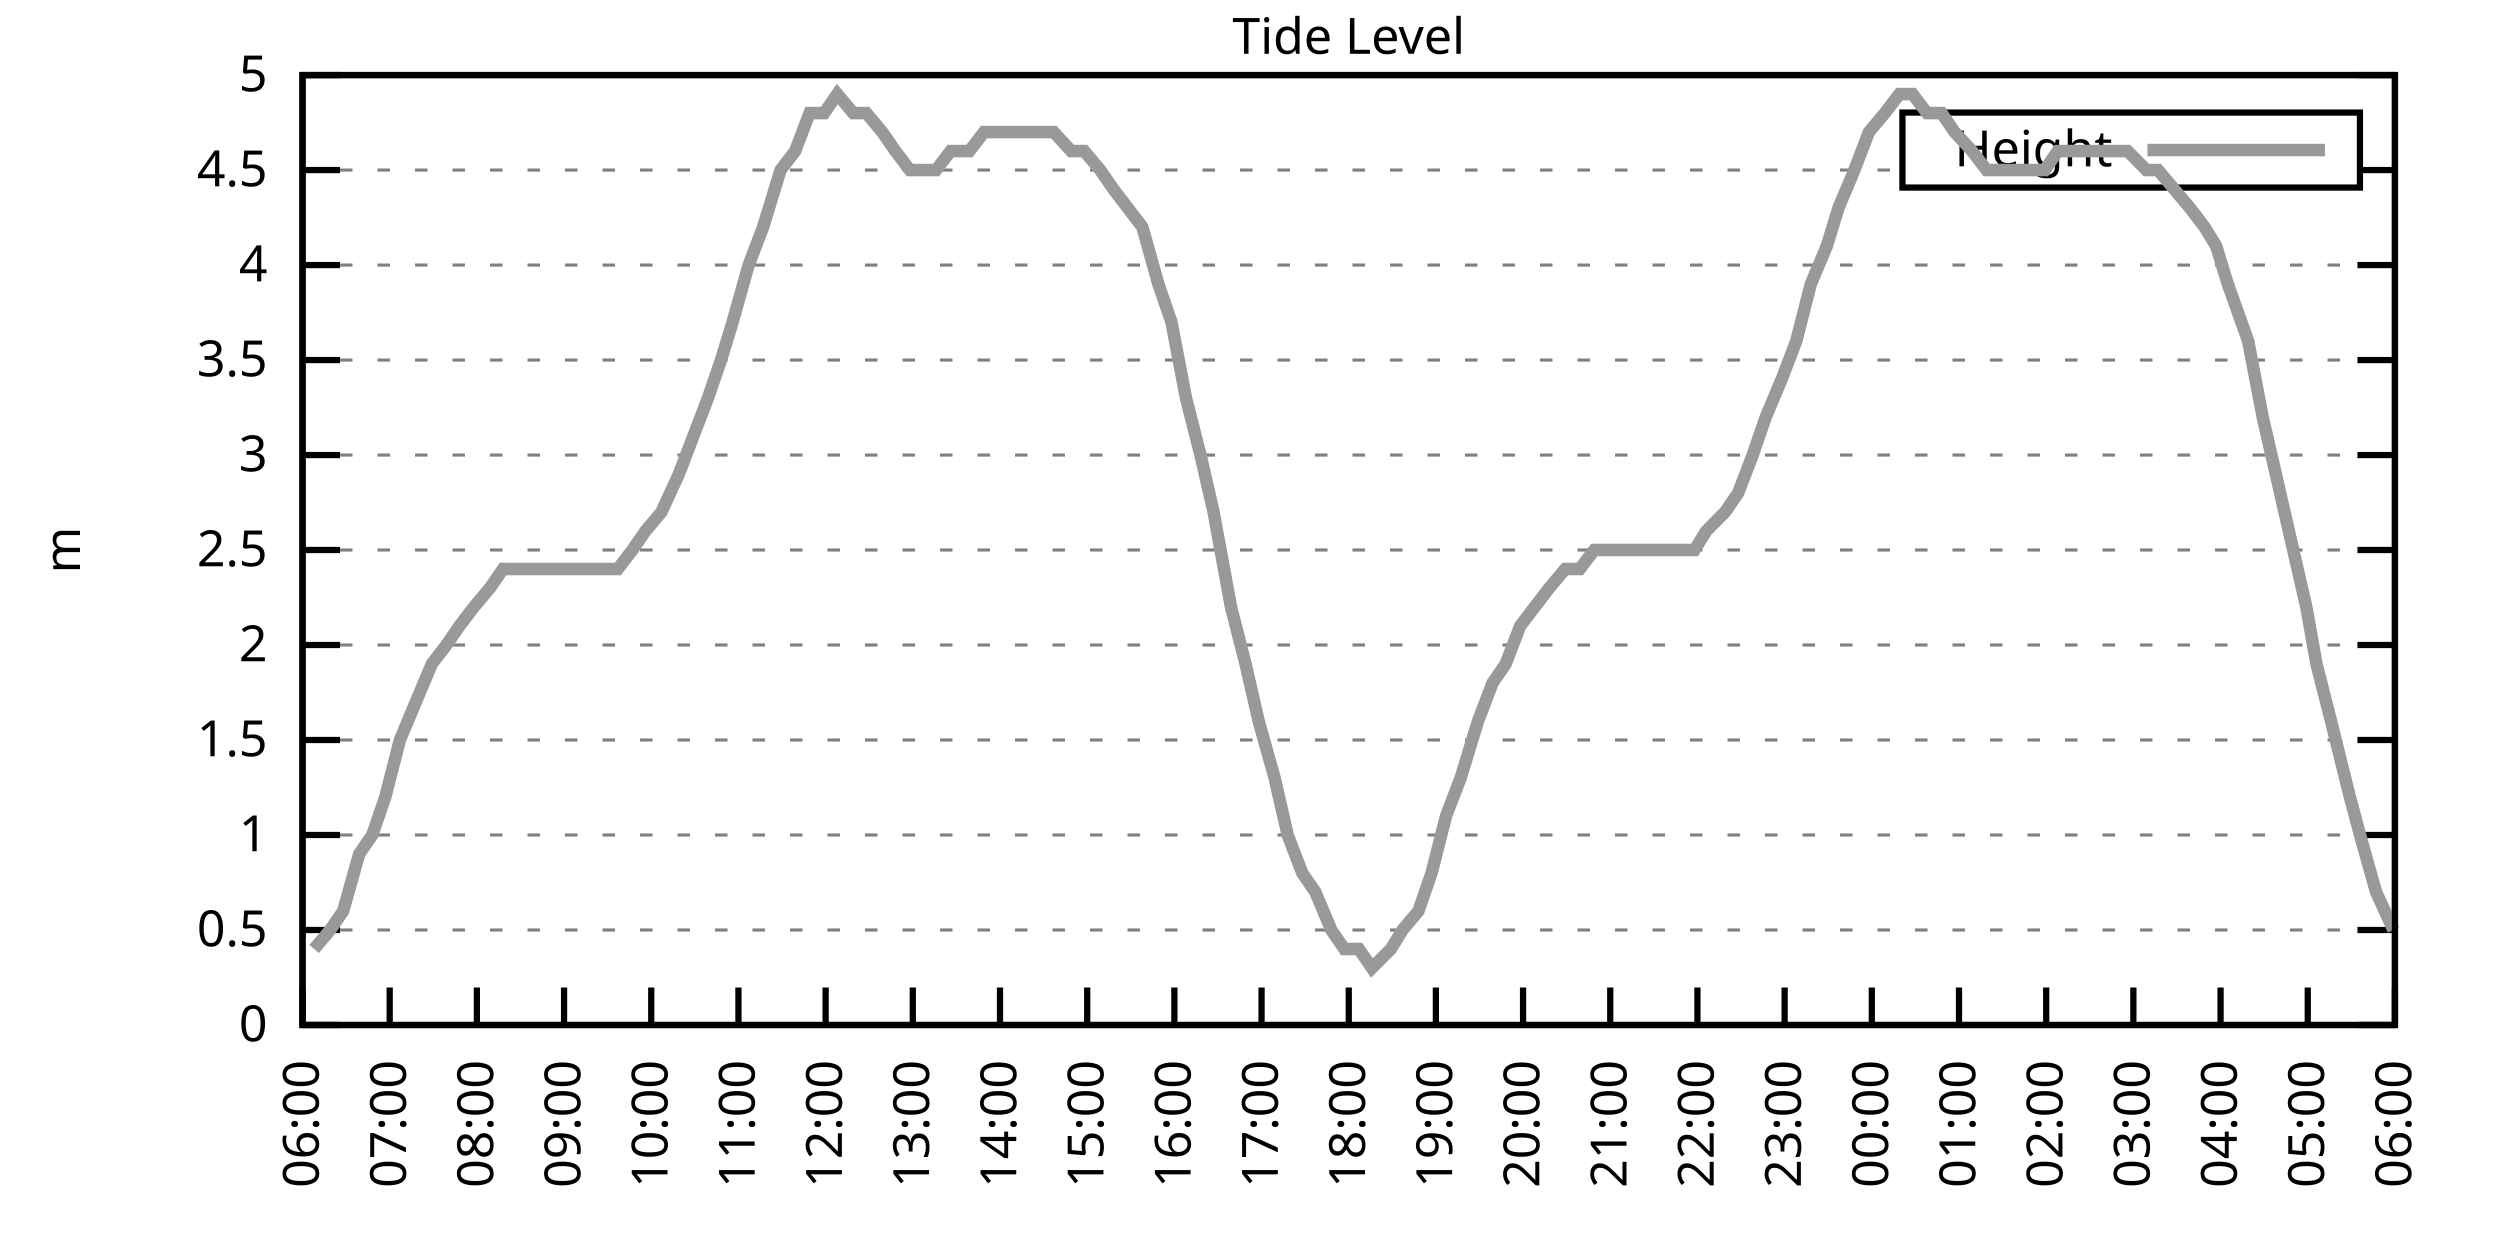
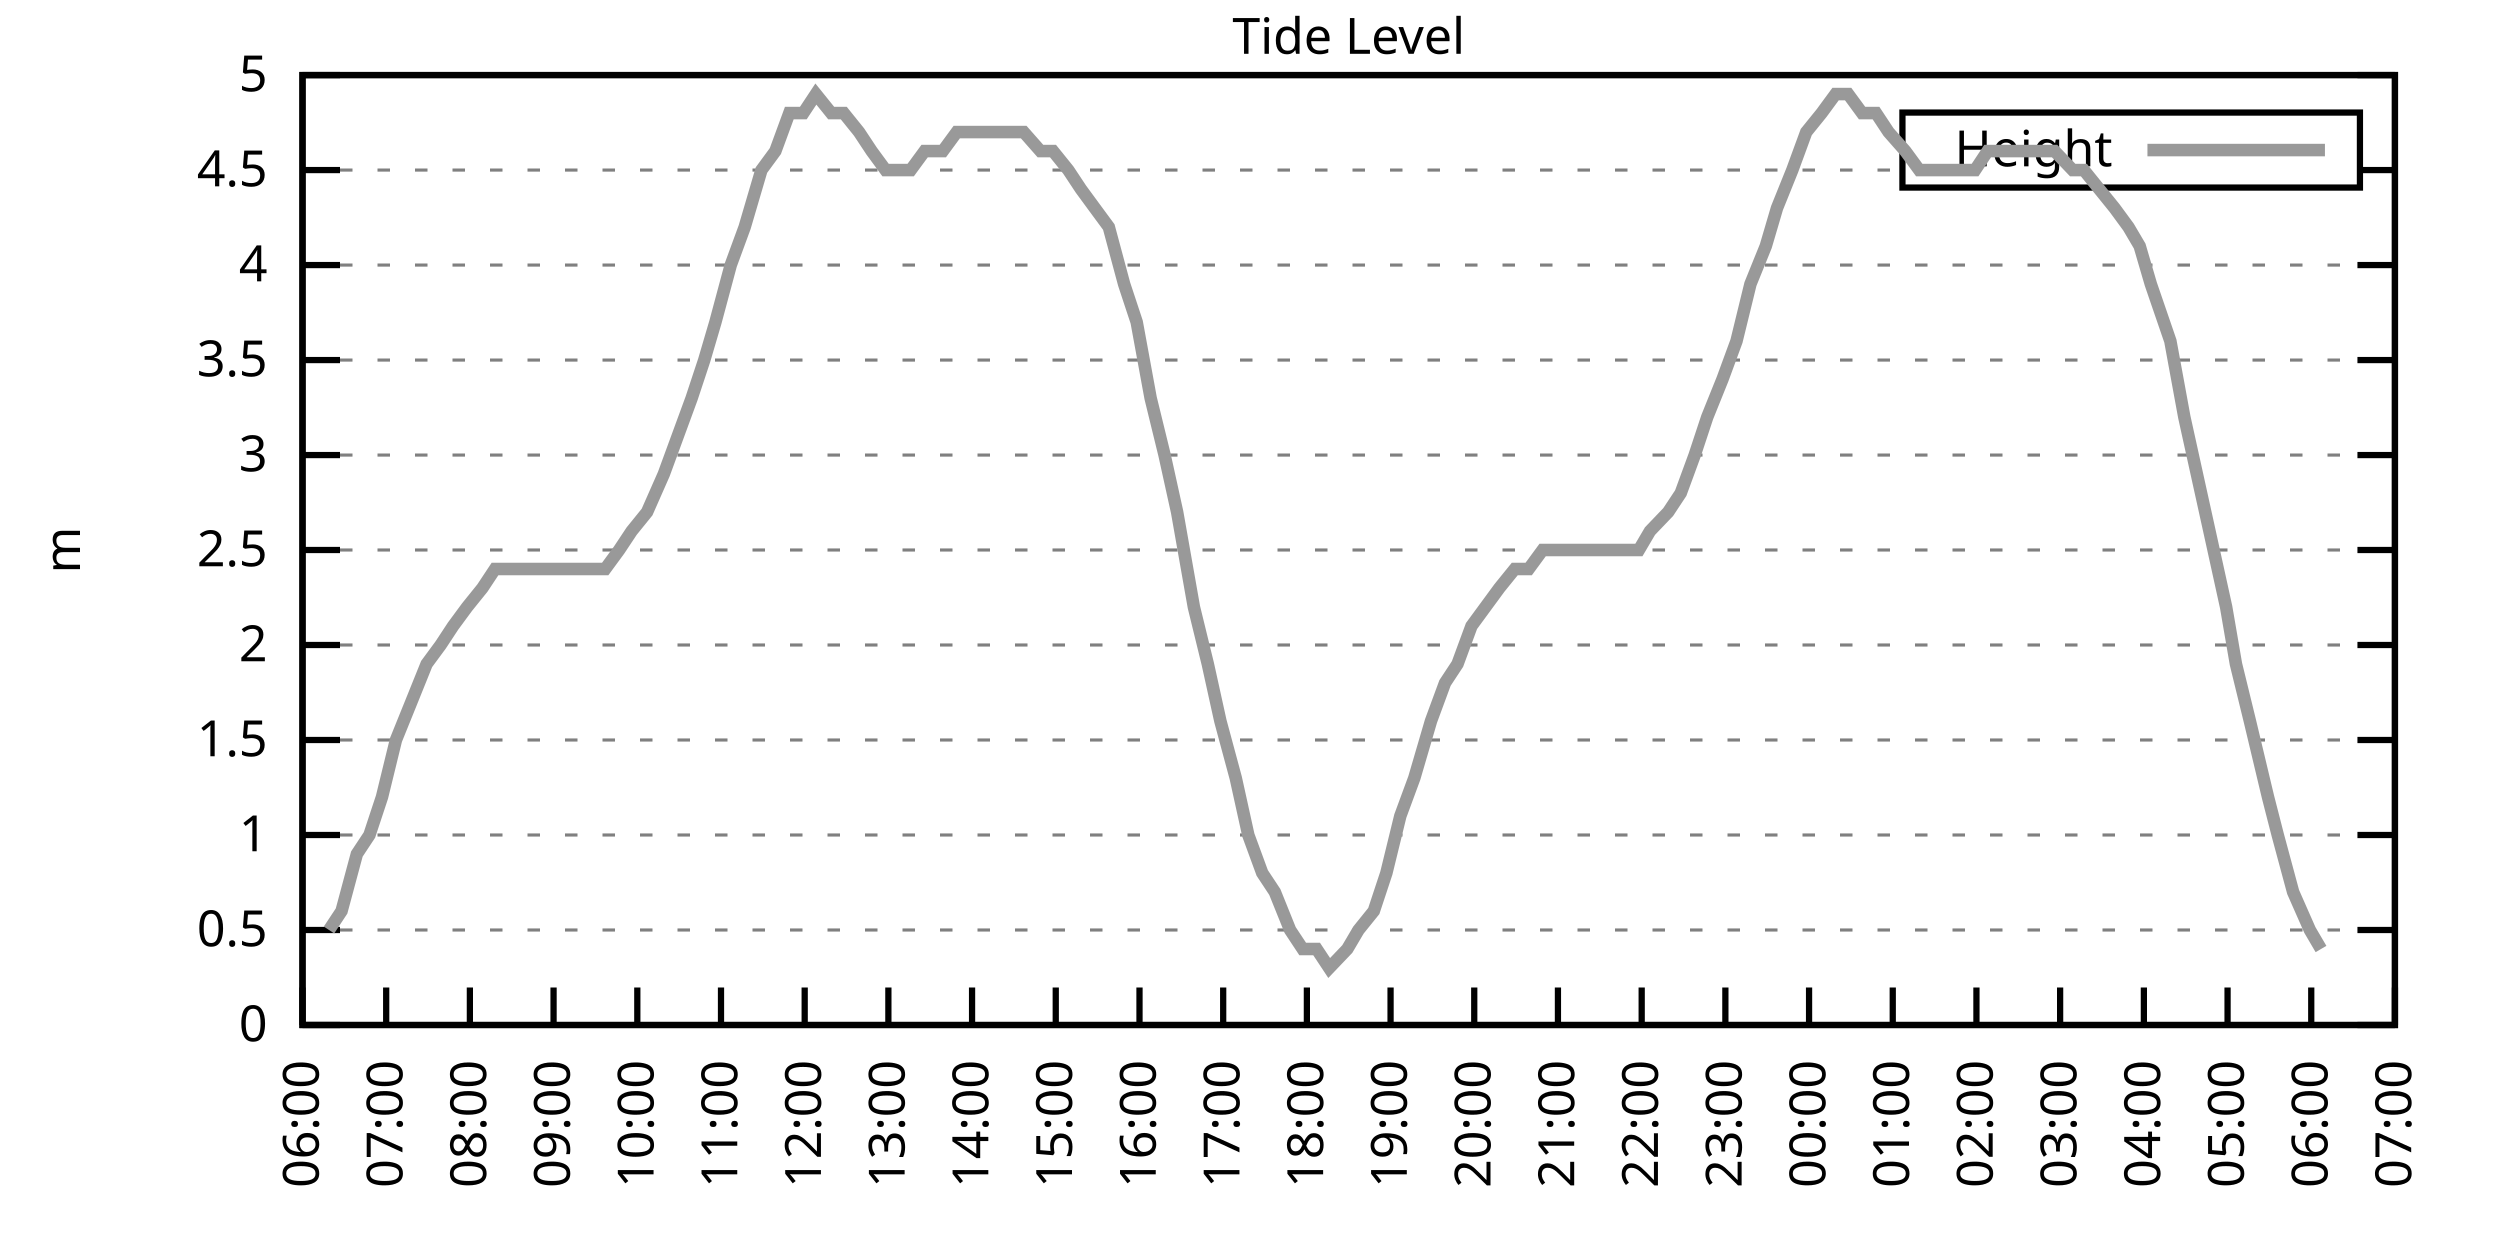
<svg xmlns="http://www.w3.org/2000/svg" xmlns:xlink="http://www.w3.org/1999/xlink" width="400" height="200" viewBox="0 0 400 200">
  <g id="gnuplot_canvas">
    <rect x="0" y="0" width="400" height="200" fill="none" />
    <defs>
      <circle id="gpDot" r="0.5" stroke-width="0.5" stroke="currentColor" />
      <path id="gpPt0" stroke-width="0.333" stroke="currentColor" d="M-1,0 h2 M0,-1 v2" />
      <path id="gpPt1" stroke-width="0.333" stroke="currentColor" d="M-1,-1 L1,1 M1,-1 L-1,1" />
      <path id="gpPt2" stroke-width="0.333" stroke="currentColor" d="M-1,0 L1,0 M0,-1 L0,1 M-1,-1 L1,1 M-1,1 L1,-1" />
      <rect id="gpPt3" stroke-width="0.333" stroke="currentColor" x="-1" y="-1" width="2" height="2" />
      <rect id="gpPt4" stroke-width="0.333" stroke="currentColor" fill="currentColor" x="-1" y="-1" width="2" height="2" />
      <circle id="gpPt5" stroke-width="0.333" stroke="currentColor" cx="0" cy="0" r="1" />
      <use xlink:href="#gpPt5" id="gpPt6" fill="currentColor" stroke="none" />
      <path id="gpPt7" stroke-width="0.333" stroke="currentColor" d="M0,-1.33 L-1.33,0.67 L1.33,0.67 z" />
      <use xlink:href="#gpPt7" id="gpPt8" fill="currentColor" stroke="none" />
      <use xlink:href="#gpPt7" id="gpPt9" stroke="currentColor" transform="rotate(180)" />
      <use xlink:href="#gpPt9" id="gpPt10" fill="currentColor" stroke="none" />
      <use xlink:href="#gpPt3" id="gpPt11" stroke="currentColor" transform="rotate(45)" />
      <use xlink:href="#gpPt11" id="gpPt12" fill="currentColor" stroke="none" />
      <path id="gpPt13" stroke-width="0.333" stroke="currentColor" d="M0,1.330 L1.265,0.411 L0.782,-1.067 L-0.782,-1.076 L-1.265,0.411 z" />
      <use xlink:href="#gpPt13" id="gpPt14" fill="currentColor" stroke="none" />
      <filter id="textbox" filterUnits="objectBoundingBox" x="0" y="0" height="1" width="1">
        <feFlood flood-color="white" flood-opacity="1" result="bgnd" />
        <feComposite in="SourceGraphic" in2="bgnd" operator="atop" />
      </filter>
      <filter id="greybox" filterUnits="objectBoundingBox" x="0" y="0" height="1" width="1">
        <feFlood flood-color="lightgrey" flood-opacity="1" result="grey" />
        <feComposite in="SourceGraphic" in2="grey" operator="atop" />
      </filter>
    </defs>
    <g fill="none" color="white" stroke="currentColor" stroke-width="1.00" stroke-linecap="butt" stroke-linejoin="miter">
</g>
    <g fill="none" color="black" stroke="currentColor" stroke-width="1.00" stroke-linecap="butt" stroke-linejoin="miter">
      <g stroke="none" shape-rendering="crispEdges">
        <polygon fill="rgb(255, 255, 255)" points="48.40,164.00 383.18,164.00 383.18,12.02 48.40,12.02 " />
      </g>
    </g>
    <g fill="none" color="black" stroke="currentColor" stroke-width="1.00" stroke-linecap="butt" stroke-linejoin="miter">
</g>
    <g fill="none" color="black" stroke="black" stroke-width="0.50" stroke-linecap="butt" stroke-linejoin="miter">
</g>
    <g fill="none" color="gray" stroke="currentColor" stroke-width="0.50" stroke-linecap="butt" stroke-linejoin="miter">
      <path stroke="gray" stroke-dasharray="2,4" class="gridline" d="M48.40,164.00 L383.19,164.00  " />
    </g>
    <g fill="none" color="gray" stroke="gray" stroke-width="1.00" stroke-linecap="butt" stroke-linejoin="miter">
</g>
    <g fill="none" color="black" stroke="currentColor" stroke-width="1.00" stroke-linecap="butt" stroke-linejoin="miter">
      <path stroke="black" d="M48.40,164.00 L54.40,164.00 M383.19,164.00 L377.19,164.00  " />
      <g transform="translate(42.80,166.60)" stroke="none" fill="black" font-family="Sans" font-size="8.00" text-anchor="end">
        <text>
          <tspan font-family="Sans"> 0</tspan>
        </text>
      </g>
    </g>
    <g fill="none" color="black" stroke="currentColor" stroke-width="1.00" stroke-linecap="butt" stroke-linejoin="miter">
</g>
    <g fill="none" color="black" stroke="black" stroke-width="0.50" stroke-linecap="butt" stroke-linejoin="miter">
</g>
    <g fill="none" color="gray" stroke="currentColor" stroke-width="0.50" stroke-linecap="butt" stroke-linejoin="miter">
      <path stroke="gray" stroke-dasharray="2,4" class="gridline" d="M48.40,148.80 L383.19,148.80  " />
    </g>
    <g fill="none" color="gray" stroke="gray" stroke-width="1.00" stroke-linecap="butt" stroke-linejoin="miter">
</g>
    <g fill="none" color="black" stroke="currentColor" stroke-width="1.00" stroke-linecap="butt" stroke-linejoin="miter">
      <path stroke="black" d="M48.40,148.80 L54.40,148.80 M383.19,148.80 L377.19,148.80  " />
      <g transform="translate(42.80,151.40)" stroke="none" fill="black" font-family="Sans" font-size="8.00" text-anchor="end">
        <text>
          <tspan font-family="Sans"> 0.5</tspan>
        </text>
      </g>
    </g>
    <g fill="none" color="black" stroke="currentColor" stroke-width="1.00" stroke-linecap="butt" stroke-linejoin="miter">
</g>
    <g fill="none" color="black" stroke="black" stroke-width="0.50" stroke-linecap="butt" stroke-linejoin="miter">
</g>
    <g fill="none" color="gray" stroke="currentColor" stroke-width="0.50" stroke-linecap="butt" stroke-linejoin="miter">
      <path stroke="gray" stroke-dasharray="2,4" class="gridline" d="M48.40,133.60 L383.19,133.60  " />
    </g>
    <g fill="none" color="gray" stroke="gray" stroke-width="1.00" stroke-linecap="butt" stroke-linejoin="miter">
</g>
    <g fill="none" color="black" stroke="currentColor" stroke-width="1.00" stroke-linecap="butt" stroke-linejoin="miter">
      <path stroke="black" d="M48.40,133.60 L54.40,133.60 M383.19,133.60 L377.19,133.60  " />
      <g transform="translate(42.80,136.20)" stroke="none" fill="black" font-family="Sans" font-size="8.00" text-anchor="end">
        <text>
          <tspan font-family="Sans"> 1</tspan>
        </text>
      </g>
    </g>
    <g fill="none" color="black" stroke="currentColor" stroke-width="1.00" stroke-linecap="butt" stroke-linejoin="miter">
</g>
    <g fill="none" color="black" stroke="black" stroke-width="0.50" stroke-linecap="butt" stroke-linejoin="miter">
</g>
    <g fill="none" color="gray" stroke="currentColor" stroke-width="0.50" stroke-linecap="butt" stroke-linejoin="miter">
      <path stroke="gray" stroke-dasharray="2,4" class="gridline" d="M48.40,118.40 L383.19,118.40  " />
    </g>
    <g fill="none" color="gray" stroke="gray" stroke-width="1.00" stroke-linecap="butt" stroke-linejoin="miter">
</g>
    <g fill="none" color="black" stroke="currentColor" stroke-width="1.00" stroke-linecap="butt" stroke-linejoin="miter">
      <path stroke="black" d="M48.40,118.40 L54.40,118.40 M383.19,118.40 L377.19,118.40  " />
      <g transform="translate(42.80,121.00)" stroke="none" fill="black" font-family="Sans" font-size="8.00" text-anchor="end">
        <text>
          <tspan font-family="Sans"> 1.5</tspan>
        </text>
      </g>
    </g>
    <g fill="none" color="black" stroke="currentColor" stroke-width="1.00" stroke-linecap="butt" stroke-linejoin="miter">
</g>
    <g fill="none" color="black" stroke="black" stroke-width="0.50" stroke-linecap="butt" stroke-linejoin="miter">
</g>
    <g fill="none" color="gray" stroke="currentColor" stroke-width="0.50" stroke-linecap="butt" stroke-linejoin="miter">
      <path stroke="gray" stroke-dasharray="2,4" class="gridline" d="M48.40,103.20 L383.19,103.20  " />
    </g>
    <g fill="none" color="gray" stroke="gray" stroke-width="1.00" stroke-linecap="butt" stroke-linejoin="miter">
</g>
    <g fill="none" color="black" stroke="currentColor" stroke-width="1.00" stroke-linecap="butt" stroke-linejoin="miter">
      <path stroke="black" d="M48.40,103.20 L54.40,103.20 M383.19,103.20 L377.19,103.20  " />
      <g transform="translate(42.80,105.80)" stroke="none" fill="black" font-family="Sans" font-size="8.00" text-anchor="end">
        <text>
          <tspan font-family="Sans"> 2</tspan>
        </text>
      </g>
    </g>
    <g fill="none" color="black" stroke="currentColor" stroke-width="1.00" stroke-linecap="butt" stroke-linejoin="miter">
</g>
    <g fill="none" color="black" stroke="black" stroke-width="0.50" stroke-linecap="butt" stroke-linejoin="miter">
</g>
    <g fill="none" color="gray" stroke="currentColor" stroke-width="0.50" stroke-linecap="butt" stroke-linejoin="miter">
      <path stroke="gray" stroke-dasharray="2,4" class="gridline" d="M48.40,88.00 L383.19,88.00  " />
    </g>
    <g fill="none" color="gray" stroke="gray" stroke-width="1.00" stroke-linecap="butt" stroke-linejoin="miter">
</g>
    <g fill="none" color="black" stroke="currentColor" stroke-width="1.00" stroke-linecap="butt" stroke-linejoin="miter">
      <path stroke="black" d="M48.40,88.00 L54.40,88.00 M383.19,88.00 L377.19,88.00  " />
      <g transform="translate(42.80,90.60)" stroke="none" fill="black" font-family="Sans" font-size="8.00" text-anchor="end">
        <text>
          <tspan font-family="Sans"> 2.5</tspan>
        </text>
      </g>
    </g>
    <g fill="none" color="black" stroke="currentColor" stroke-width="1.00" stroke-linecap="butt" stroke-linejoin="miter">
</g>
    <g fill="none" color="black" stroke="black" stroke-width="0.50" stroke-linecap="butt" stroke-linejoin="miter">
</g>
    <g fill="none" color="gray" stroke="currentColor" stroke-width="0.50" stroke-linecap="butt" stroke-linejoin="miter">
      <path stroke="gray" stroke-dasharray="2,4" class="gridline" d="M48.40,72.81 L383.19,72.81  " />
    </g>
    <g fill="none" color="gray" stroke="gray" stroke-width="1.00" stroke-linecap="butt" stroke-linejoin="miter">
</g>
    <g fill="none" color="black" stroke="currentColor" stroke-width="1.00" stroke-linecap="butt" stroke-linejoin="miter">
      <path stroke="black" d="M48.40,72.81 L54.40,72.81 M383.19,72.81 L377.19,72.81  " />
      <g transform="translate(42.80,75.41)" stroke="none" fill="black" font-family="Sans" font-size="8.00" text-anchor="end">
        <text>
          <tspan font-family="Sans"> 3</tspan>
        </text>
      </g>
    </g>
    <g fill="none" color="black" stroke="currentColor" stroke-width="1.00" stroke-linecap="butt" stroke-linejoin="miter">
</g>
    <g fill="none" color="black" stroke="black" stroke-width="0.50" stroke-linecap="butt" stroke-linejoin="miter">
</g>
    <g fill="none" color="gray" stroke="currentColor" stroke-width="0.50" stroke-linecap="butt" stroke-linejoin="miter">
      <path stroke="gray" stroke-dasharray="2,4" class="gridline" d="M48.40,57.61 L383.19,57.61  " />
    </g>
    <g fill="none" color="gray" stroke="gray" stroke-width="1.00" stroke-linecap="butt" stroke-linejoin="miter">
</g>
    <g fill="none" color="black" stroke="currentColor" stroke-width="1.00" stroke-linecap="butt" stroke-linejoin="miter">
      <path stroke="black" d="M48.40,57.61 L54.40,57.61 M383.19,57.61 L377.19,57.61  " />
      <g transform="translate(42.80,60.21)" stroke="none" fill="black" font-family="Sans" font-size="8.00" text-anchor="end">
        <text>
          <tspan font-family="Sans"> 3.5</tspan>
        </text>
      </g>
    </g>
    <g fill="none" color="black" stroke="currentColor" stroke-width="1.00" stroke-linecap="butt" stroke-linejoin="miter">
</g>
    <g fill="none" color="black" stroke="black" stroke-width="0.50" stroke-linecap="butt" stroke-linejoin="miter">
</g>
    <g fill="none" color="gray" stroke="currentColor" stroke-width="0.50" stroke-linecap="butt" stroke-linejoin="miter">
      <path stroke="gray" stroke-dasharray="2,4" class="gridline" d="M48.40,42.41 L383.19,42.41  " />
    </g>
    <g fill="none" color="gray" stroke="gray" stroke-width="1.00" stroke-linecap="butt" stroke-linejoin="miter">
</g>
    <g fill="none" color="black" stroke="currentColor" stroke-width="1.00" stroke-linecap="butt" stroke-linejoin="miter">
      <path stroke="black" d="M48.40,42.41 L54.40,42.41 M383.19,42.41 L377.19,42.41  " />
      <g transform="translate(42.80,45.01)" stroke="none" fill="black" font-family="Sans" font-size="8.00" text-anchor="end">
        <text>
          <tspan font-family="Sans"> 4</tspan>
        </text>
      </g>
    </g>
    <g fill="none" color="black" stroke="currentColor" stroke-width="1.00" stroke-linecap="butt" stroke-linejoin="miter">
</g>
    <g fill="none" color="black" stroke="black" stroke-width="0.50" stroke-linecap="butt" stroke-linejoin="miter">
</g>
    <g fill="none" color="gray" stroke="currentColor" stroke-width="0.50" stroke-linecap="butt" stroke-linejoin="miter">
      <path stroke="gray" stroke-dasharray="2,4" class="gridline" d="M48.40,27.21 L304.39,27.21 M377.59,27.21 L383.19,27.21  " />
    </g>
    <g fill="none" color="gray" stroke="gray" stroke-width="1.00" stroke-linecap="butt" stroke-linejoin="miter">
</g>
    <g fill="none" color="black" stroke="currentColor" stroke-width="1.00" stroke-linecap="butt" stroke-linejoin="miter">
      <path stroke="black" d="M48.40,27.21 L54.40,27.21 M383.19,27.21 L377.19,27.21  " />
      <g transform="translate(42.80,29.81)" stroke="none" fill="black" font-family="Sans" font-size="8.00" text-anchor="end">
        <text>
          <tspan font-family="Sans"> 4.5</tspan>
        </text>
      </g>
    </g>
    <g fill="none" color="black" stroke="currentColor" stroke-width="1.00" stroke-linecap="butt" stroke-linejoin="miter">
</g>
    <g fill="none" color="black" stroke="black" stroke-width="0.50" stroke-linecap="butt" stroke-linejoin="miter">
</g>
    <g fill="none" color="gray" stroke="currentColor" stroke-width="0.50" stroke-linecap="butt" stroke-linejoin="miter">
      <path stroke="gray" stroke-dasharray="2,4" class="gridline" d="M48.40,12.01 L383.19,12.01  " />
    </g>
    <g fill="none" color="gray" stroke="gray" stroke-width="1.00" stroke-linecap="butt" stroke-linejoin="miter">
</g>
    <g fill="none" color="black" stroke="currentColor" stroke-width="1.00" stroke-linecap="butt" stroke-linejoin="miter">
      <path stroke="black" d="M48.40,12.01 L54.40,12.01 M383.19,12.01 L377.19,12.01  " />
      <g transform="translate(42.80,14.61)" stroke="none" fill="black" font-family="Sans" font-size="8.00" text-anchor="end">
        <text>
          <tspan font-family="Sans"> 5</tspan>
        </text>
      </g>
    </g>
    <g fill="none" color="black" stroke="currentColor" stroke-width="1.00" stroke-linecap="butt" stroke-linejoin="miter">
      <path stroke="black" d="M48.40,164.00 L48.40,158.00  " />
      <g transform="translate(51.00,169.60) rotate(270.00)" stroke="none" fill="black" font-family="Sans" font-size="8.00" text-anchor="end">
        <text>
          <tspan font-family="Sans">06:00</tspan>
        </text>
      </g>
    </g>
    <g fill="none" color="black" stroke="currentColor" stroke-width="1.00" stroke-linecap="butt" stroke-linejoin="miter">
-       <path stroke="black" d="M62.35,164.00 L62.35,158.00  " />
-       <g transform="translate(64.95,169.60) rotate(270.00)" stroke="none" fill="black" font-family="Sans" font-size="8.00" text-anchor="end">
+       <path stroke="black" d="M61.79,164.00 L61.79,158.00  " />
+       <g transform="translate(64.39,169.60) rotate(270.00)" stroke="none" fill="black" font-family="Sans" font-size="8.00" text-anchor="end">
        <text>
          <tspan font-family="Sans">07:00</tspan>
        </text>
      </g>
    </g>
    <g fill="none" color="black" stroke="currentColor" stroke-width="1.00" stroke-linecap="butt" stroke-linejoin="miter">
-       <path stroke="black" d="M76.30,164.00 L76.30,158.00  " />
-       <g transform="translate(78.90,169.60) rotate(270.00)" stroke="none" fill="black" font-family="Sans" font-size="8.00" text-anchor="end">
+       <path stroke="black" d="M75.18,164.00 L75.18,158.00  " />
+       <g transform="translate(77.78,169.60) rotate(270.00)" stroke="none" fill="black" font-family="Sans" font-size="8.00" text-anchor="end">
        <text>
          <tspan font-family="Sans">08:00</tspan>
        </text>
      </g>
    </g>
    <g fill="none" color="black" stroke="currentColor" stroke-width="1.00" stroke-linecap="butt" stroke-linejoin="miter">
-       <path stroke="black" d="M90.25,164.00 L90.25,158.00  " />
-       <g transform="translate(92.85,169.60) rotate(270.00)" stroke="none" fill="black" font-family="Sans" font-size="8.00" text-anchor="end">
+       <path stroke="black" d="M88.57,164.00 L88.57,158.00  " />
+       <g transform="translate(91.17,169.60) rotate(270.00)" stroke="none" fill="black" font-family="Sans" font-size="8.00" text-anchor="end">
        <text>
          <tspan font-family="Sans">09:00</tspan>
        </text>
      </g>
    </g>
    <g fill="none" color="black" stroke="currentColor" stroke-width="1.00" stroke-linecap="butt" stroke-linejoin="miter">
-       <path stroke="black" d="M104.20,164.00 L104.20,158.00  " />
-       <g transform="translate(106.80,169.60) rotate(270.00)" stroke="none" fill="black" font-family="Sans" font-size="8.00" text-anchor="end">
+       <path stroke="black" d="M101.97,164.00 L101.97,158.00  " />
+       <g transform="translate(104.57,169.60) rotate(270.00)" stroke="none" fill="black" font-family="Sans" font-size="8.00" text-anchor="end">
        <text>
          <tspan font-family="Sans">10:00</tspan>
        </text>
      </g>
    </g>
    <g fill="none" color="black" stroke="currentColor" stroke-width="1.00" stroke-linecap="butt" stroke-linejoin="miter">
-       <path stroke="black" d="M118.15,164.00 L118.15,158.00  " />
-       <g transform="translate(120.75,169.60) rotate(270.00)" stroke="none" fill="black" font-family="Sans" font-size="8.00" text-anchor="end">
+       <path stroke="black" d="M115.36,164.00 L115.36,158.00  " />
+       <g transform="translate(117.96,169.60) rotate(270.00)" stroke="none" fill="black" font-family="Sans" font-size="8.00" text-anchor="end">
        <text>
          <tspan font-family="Sans">11:00</tspan>
        </text>
      </g>
    </g>
    <g fill="none" color="black" stroke="currentColor" stroke-width="1.00" stroke-linecap="butt" stroke-linejoin="miter">
-       <path stroke="black" d="M132.10,164.00 L132.10,158.00  " />
-       <g transform="translate(134.70,169.60) rotate(270.00)" stroke="none" fill="black" font-family="Sans" font-size="8.00" text-anchor="end">
+       <path stroke="black" d="M128.75,164.00 L128.75,158.00  " />
+       <g transform="translate(131.35,169.60) rotate(270.00)" stroke="none" fill="black" font-family="Sans" font-size="8.00" text-anchor="end">
        <text>
          <tspan font-family="Sans">12:00</tspan>
        </text>
      </g>
    </g>
    <g fill="none" color="black" stroke="currentColor" stroke-width="1.00" stroke-linecap="butt" stroke-linejoin="miter">
-       <path stroke="black" d="M146.05,164.00 L146.05,158.00  " />
-       <g transform="translate(148.65,169.60) rotate(270.00)" stroke="none" fill="black" font-family="Sans" font-size="8.00" text-anchor="end">
+       <path stroke="black" d="M142.14,164.00 L142.14,158.00  " />
+       <g transform="translate(144.74,169.60) rotate(270.00)" stroke="none" fill="black" font-family="Sans" font-size="8.00" text-anchor="end">
        <text>
          <tspan font-family="Sans">13:00</tspan>
        </text>
      </g>
    </g>
    <g fill="none" color="black" stroke="currentColor" stroke-width="1.00" stroke-linecap="butt" stroke-linejoin="miter">
-       <path stroke="black" d="M160.00,164.00 L160.00,158.00  " />
-       <g transform="translate(162.60,169.60) rotate(270.00)" stroke="none" fill="black" font-family="Sans" font-size="8.00" text-anchor="end">
+       <path stroke="black" d="M155.53,164.00 L155.53,158.00  " />
+       <g transform="translate(158.13,169.60) rotate(270.00)" stroke="none" fill="black" font-family="Sans" font-size="8.00" text-anchor="end">
        <text>
          <tspan font-family="Sans">14:00</tspan>
        </text>
      </g>
    </g>
    <g fill="none" color="black" stroke="currentColor" stroke-width="1.00" stroke-linecap="butt" stroke-linejoin="miter">
-       <path stroke="black" d="M173.95,164.00 L173.95,158.00  " />
-       <g transform="translate(176.55,169.60) rotate(270.00)" stroke="none" fill="black" font-family="Sans" font-size="8.00" text-anchor="end">
+       <path stroke="black" d="M168.92,164.00 L168.92,158.00  " />
+       <g transform="translate(171.52,169.60) rotate(270.00)" stroke="none" fill="black" font-family="Sans" font-size="8.00" text-anchor="end">
        <text>
          <tspan font-family="Sans">15:00</tspan>
        </text>
      </g>
    </g>
    <g fill="none" color="black" stroke="currentColor" stroke-width="1.00" stroke-linecap="butt" stroke-linejoin="miter">
-       <path stroke="black" d="M187.90,164.00 L187.90,158.00  " />
-       <g transform="translate(190.50,169.60) rotate(270.00)" stroke="none" fill="black" font-family="Sans" font-size="8.00" text-anchor="end">
+       <path stroke="black" d="M182.32,164.00 L182.32,158.00  " />
+       <g transform="translate(184.92,169.60) rotate(270.00)" stroke="none" fill="black" font-family="Sans" font-size="8.00" text-anchor="end">
        <text>
          <tspan font-family="Sans">16:00</tspan>
        </text>
      </g>
    </g>
    <g fill="none" color="black" stroke="currentColor" stroke-width="1.00" stroke-linecap="butt" stroke-linejoin="miter">
-       <path stroke="black" d="M201.85,164.00 L201.85,158.00  " />
-       <g transform="translate(204.45,169.60) rotate(270.00)" stroke="none" fill="black" font-family="Sans" font-size="8.00" text-anchor="end">
+       <path stroke="black" d="M195.71,164.00 L195.71,158.00  " />
+       <g transform="translate(198.31,169.60) rotate(270.00)" stroke="none" fill="black" font-family="Sans" font-size="8.00" text-anchor="end">
        <text>
          <tspan font-family="Sans">17:00</tspan>
        </text>
      </g>
    </g>
    <g fill="none" color="black" stroke="currentColor" stroke-width="1.00" stroke-linecap="butt" stroke-linejoin="miter">
-       <path stroke="black" d="M215.80,164.00 L215.80,158.00  " />
-       <g transform="translate(218.40,169.60) rotate(270.00)" stroke="none" fill="black" font-family="Sans" font-size="8.00" text-anchor="end">
+       <path stroke="black" d="M209.10,164.00 L209.10,158.00  " />
+       <g transform="translate(211.70,169.60) rotate(270.00)" stroke="none" fill="black" font-family="Sans" font-size="8.00" text-anchor="end">
        <text>
          <tspan font-family="Sans">18:00</tspan>
        </text>
      </g>
    </g>
    <g fill="none" color="black" stroke="currentColor" stroke-width="1.00" stroke-linecap="butt" stroke-linejoin="miter">
-       <path stroke="black" d="M229.74,164.00 L229.74,158.00  " />
-       <g transform="translate(232.34,169.60) rotate(270.00)" stroke="none" fill="black" font-family="Sans" font-size="8.00" text-anchor="end">
+       <path stroke="black" d="M222.49,164.00 L222.49,158.00  " />
+       <g transform="translate(225.09,169.60) rotate(270.00)" stroke="none" fill="black" font-family="Sans" font-size="8.00" text-anchor="end">
        <text>
          <tspan font-family="Sans">19:00</tspan>
        </text>
      </g>
    </g>
    <g fill="none" color="black" stroke="currentColor" stroke-width="1.00" stroke-linecap="butt" stroke-linejoin="miter">
-       <path stroke="black" d="M243.69,164.00 L243.69,158.00  " />
-       <g transform="translate(246.29,169.60) rotate(270.00)" stroke="none" fill="black" font-family="Sans" font-size="8.00" text-anchor="end">
+       <path stroke="black" d="M235.88,164.00 L235.88,158.00  " />
+       <g transform="translate(238.48,169.60) rotate(270.00)" stroke="none" fill="black" font-family="Sans" font-size="8.00" text-anchor="end">
        <text>
          <tspan font-family="Sans">20:00</tspan>
        </text>
      </g>
    </g>
    <g fill="none" color="black" stroke="currentColor" stroke-width="1.00" stroke-linecap="butt" stroke-linejoin="miter">
-       <path stroke="black" d="M257.64,164.00 L257.64,158.00  " />
-       <g transform="translate(260.24,169.60) rotate(270.00)" stroke="none" fill="black" font-family="Sans" font-size="8.00" text-anchor="end">
+       <path stroke="black" d="M249.27,164.00 L249.27,158.00  " />
+       <g transform="translate(251.87,169.60) rotate(270.00)" stroke="none" fill="black" font-family="Sans" font-size="8.00" text-anchor="end">
        <text>
          <tspan font-family="Sans">21:00</tspan>
        </text>
      </g>
    </g>
    <g fill="none" color="black" stroke="currentColor" stroke-width="1.00" stroke-linecap="butt" stroke-linejoin="miter">
-       <path stroke="black" d="M271.59,164.00 L271.59,158.00  " />
-       <g transform="translate(274.19,169.60) rotate(270.00)" stroke="none" fill="black" font-family="Sans" font-size="8.00" text-anchor="end">
+       <path stroke="black" d="M262.67,164.00 L262.67,158.00  " />
+       <g transform="translate(265.27,169.60) rotate(270.00)" stroke="none" fill="black" font-family="Sans" font-size="8.00" text-anchor="end">
        <text>
          <tspan font-family="Sans">22:00</tspan>
        </text>
      </g>
    </g>
    <g fill="none" color="black" stroke="currentColor" stroke-width="1.00" stroke-linecap="butt" stroke-linejoin="miter">
-       <path stroke="black" d="M285.54,164.00 L285.54,158.00  " />
-       <g transform="translate(288.14,169.60) rotate(270.00)" stroke="none" fill="black" font-family="Sans" font-size="8.00" text-anchor="end">
+       <path stroke="black" d="M276.06,164.00 L276.06,158.00  " />
+       <g transform="translate(278.66,169.60) rotate(270.00)" stroke="none" fill="black" font-family="Sans" font-size="8.00" text-anchor="end">
        <text>
          <tspan font-family="Sans">23:00</tspan>
        </text>
      </g>
    </g>
    <g fill="none" color="black" stroke="currentColor" stroke-width="1.00" stroke-linecap="butt" stroke-linejoin="miter">
-       <path stroke="black" d="M299.49,164.00 L299.49,158.00  " />
-       <g transform="translate(302.09,169.60) rotate(270.00)" stroke="none" fill="black" font-family="Sans" font-size="8.00" text-anchor="end">
+       <path stroke="black" d="M289.45,164.00 L289.45,158.00  " />
+       <g transform="translate(292.05,169.60) rotate(270.00)" stroke="none" fill="black" font-family="Sans" font-size="8.00" text-anchor="end">
        <text>
          <tspan font-family="Sans">00:00</tspan>
        </text>
      </g>
    </g>
    <g fill="none" color="black" stroke="currentColor" stroke-width="1.00" stroke-linecap="butt" stroke-linejoin="miter">
-       <path stroke="black" d="M313.44,164.00 L313.44,158.00  " />
-       <g transform="translate(316.04,169.60) rotate(270.00)" stroke="none" fill="black" font-family="Sans" font-size="8.00" text-anchor="end">
+       <path stroke="black" d="M302.84,164.00 L302.84,158.00  " />
+       <g transform="translate(305.44,169.60) rotate(270.00)" stroke="none" fill="black" font-family="Sans" font-size="8.00" text-anchor="end">
        <text>
          <tspan font-family="Sans">01:00</tspan>
        </text>
      </g>
    </g>
    <g fill="none" color="black" stroke="currentColor" stroke-width="1.00" stroke-linecap="butt" stroke-linejoin="miter">
-       <path stroke="black" d="M327.39,164.00 L327.39,158.00  " />
-       <g transform="translate(329.99,169.60) rotate(270.00)" stroke="none" fill="black" font-family="Sans" font-size="8.00" text-anchor="end">
+       <path stroke="black" d="M316.23,164.00 L316.23,158.00  " />
+       <g transform="translate(318.83,169.60) rotate(270.00)" stroke="none" fill="black" font-family="Sans" font-size="8.00" text-anchor="end">
        <text>
          <tspan font-family="Sans">02:00</tspan>
        </text>
      </g>
    </g>
    <g fill="none" color="black" stroke="currentColor" stroke-width="1.00" stroke-linecap="butt" stroke-linejoin="miter">
-       <path stroke="black" d="M341.34,164.00 L341.34,158.00  " />
-       <g transform="translate(343.94,169.60) rotate(270.00)" stroke="none" fill="black" font-family="Sans" font-size="8.00" text-anchor="end">
+       <path stroke="black" d="M329.62,164.00 L329.62,158.00  " />
+       <g transform="translate(332.22,169.60) rotate(270.00)" stroke="none" fill="black" font-family="Sans" font-size="8.00" text-anchor="end">
        <text>
          <tspan font-family="Sans">03:00</tspan>
        </text>
      </g>
    </g>
    <g fill="none" color="black" stroke="currentColor" stroke-width="1.00" stroke-linecap="butt" stroke-linejoin="miter">
-       <path stroke="black" d="M355.29,164.00 L355.29,158.00  " />
-       <g transform="translate(357.89,169.60) rotate(270.00)" stroke="none" fill="black" font-family="Sans" font-size="8.00" text-anchor="end">
+       <path stroke="black" d="M343.02,164.00 L343.02,158.00  " />
+       <g transform="translate(345.62,169.60) rotate(270.00)" stroke="none" fill="black" font-family="Sans" font-size="8.00" text-anchor="end">
        <text>
          <tspan font-family="Sans">04:00</tspan>
        </text>
      </g>
    </g>
    <g fill="none" color="black" stroke="currentColor" stroke-width="1.00" stroke-linecap="butt" stroke-linejoin="miter">
-       <path stroke="black" d="M369.24,164.00 L369.24,158.00  " />
-       <g transform="translate(371.84,169.60) rotate(270.00)" stroke="none" fill="black" font-family="Sans" font-size="8.00" text-anchor="end">
+       <path stroke="black" d="M356.41,164.00 L356.41,158.00  " />
+       <g transform="translate(359.01,169.60) rotate(270.00)" stroke="none" fill="black" font-family="Sans" font-size="8.00" text-anchor="end">
        <text>
          <tspan font-family="Sans">05:00</tspan>
+         </text>
+       </g>
+     </g>
+     <g fill="none" color="black" stroke="currentColor" stroke-width="1.00" stroke-linecap="butt" stroke-linejoin="miter">
+       <path stroke="black" d="M369.80,164.00 L369.80,158.00  " />
+       <g transform="translate(372.40,169.60) rotate(270.00)" stroke="none" fill="black" font-family="Sans" font-size="8.00" text-anchor="end">
+         <text>
+           <tspan font-family="Sans">06:00</tspan>
        </text>
      </g>
    </g>
    <g fill="none" color="black" stroke="currentColor" stroke-width="1.00" stroke-linecap="butt" stroke-linejoin="miter">
      <path stroke="black" d="M383.19,164.00 L383.19,158.00  " />
      <g transform="translate(385.79,169.60) rotate(270.00)" stroke="none" fill="black" font-family="Sans" font-size="8.00" text-anchor="end">
        <text>
-           <tspan font-family="Sans">06:00</tspan>
+           <tspan font-family="Sans">07:00</tspan>
        </text>
      </g>
    </g>
    <g fill="none" color="black" stroke="currentColor" stroke-width="1.00" stroke-linecap="butt" stroke-linejoin="miter">
</g>
    <g fill="none" color="black" stroke="currentColor" stroke-width="1.00" stroke-linecap="butt" stroke-linejoin="miter">
      <path stroke="black" d="M48.40,12.01 L48.40,164.00 L383.19,164.00 L383.19,12.01 L48.40,12.01 Z  " />
    </g>
    <g fill="none" color="black" stroke="currentColor" stroke-width="1.00" stroke-linecap="butt" stroke-linejoin="miter">
</g>
    <g fill="none" color="black" stroke="currentColor" stroke-width="1.00" stroke-linecap="butt" stroke-linejoin="miter">
      <path stroke="black" d="M304.39,30.01 L304.39,18.01 L377.59,18.01 L377.59,30.01 L304.39,30.01 Z  " />
    </g>
    <g id="Tide_level_plot_1">
      <g fill="none" color="white" stroke="black" stroke-width="2.00" stroke-linecap="butt" stroke-linejoin="miter">
</g>
      <g fill="none" color="black" stroke="currentColor" stroke-width="2.00" stroke-linecap="butt" stroke-linejoin="miter">
        <g transform="translate(337.99,26.61)" stroke="none" fill="black" font-family="Sans" font-size="8.00" text-anchor="end">
          <text>
            <tspan font-family="Sans">Height</tspan>
          </text>
        </g>
      </g>
      <g fill="none" color="black" stroke="currentColor" stroke-width="2.00" stroke-linecap="butt" stroke-linejoin="miter">
-         <path stroke="rgb(153, 153, 153)" d="M343.59,24.01 L371.99,24.01 M50.26,151.84 L52.82,148.80 L54.91,145.76 L57.47,136.64 L59.56,133.60 L61.65,127.52   L63.98,118.40 L66.53,112.32 L69.09,106.24 L71.42,103.20 L73.51,100.16 L75.83,97.12 L78.39,94.08 L80.48,91.04   L82.58,91.04 L85.37,91.04 L87.46,91.04 L89.32,91.04 L91.88,91.04 L94.43,91.04 L96.76,91.04 L98.85,91.04   L101.18,88.00 L103.27,84.97 L105.83,81.93 L108.62,75.85 L110.94,69.77 L113.27,63.69 L115.36,57.61 L117.22,51.53   L119.78,42.41 L122.10,36.33 L124.89,27.21 L127.22,24.17 L129.54,18.09 L131.87,18.09 L133.96,15.05 L136.51,18.09   L138.61,18.09 L141.16,21.13 L143.26,24.17 L145.58,27.21 L148.14,27.21 L149.77,27.21 L152.09,24.17 L155.11,24.17   L157.44,21.13 L159.76,21.13 L161.39,21.13 L163.95,21.13 L166.74,21.13 L168.60,21.13 L171.39,24.17 L173.48,24.17   L176.04,27.21 L178.13,30.25 L180.46,33.29 L182.78,36.33 L185.34,45.45 L187.43,51.53 L189.76,63.69 L192.08,72.81   L194.17,81.93 L196.96,97.12 L199.29,106.24 L201.38,115.36 L203.94,124.48 L206.03,133.60 L208.36,139.68 L210.45,142.72   L213.01,148.80 L215.10,151.84 L217.42,151.84 L219.51,154.88 L222.54,151.84 L224.40,148.80 L226.95,145.76 L229.05,139.68   L231.37,130.56 L233.70,124.48 L236.49,115.36 L238.81,109.28 L240.90,106.24 L243.23,100.16 L245.55,97.12 L247.88,94.08   L250.44,91.04 L252.76,91.04 L255.09,88.00 L257.41,88.00 L259.74,88.00 L261.83,88.00 L264.15,88.00 L266.25,88.00   L269.04,88.00 L271.13,88.00 L272.99,84.97 L276.01,81.93 L278.10,78.89 L280.43,72.81 L282.52,66.73 L285.08,60.65   L287.40,54.57 L289.73,45.45 L292.29,39.37 L294.15,33.29 L296.70,27.21 L299.03,21.13 L301.58,18.09 L303.91,15.05   L306.00,15.05 L308.33,18.09 L310.65,18.09 L312.74,21.13 L315.53,24.17 L317.86,27.21 L320.18,27.21 L322.04,27.21   L324.83,27.21 L327.16,27.21 L329.25,24.17 L331.81,24.17 L333.67,24.17 L336.23,24.17 L338.55,24.17 L340.41,24.17   L343.43,27.21 L345.29,27.21 L347.85,30.25 L350.41,33.29 L352.73,36.33 L354.59,39.37 L356.45,45.45 L359.71,54.57   L362.03,66.73 L364.13,75.85 L366.22,84.97 L369.01,97.12 L370.64,106.24 L372.96,115.36 L375.98,127.52 L377.61,133.60   L380.17,142.72 L382.96,148.80  " />
+         <path stroke="rgb(153, 153, 153)" d="M343.59,24.01 L371.99,24.01 M52.64,148.80 L54.65,145.76 L57.10,136.64 L59.11,133.60 L61.12,127.52 L63.35,118.40   L65.81,112.32 L68.26,106.24 L70.50,103.20 L72.50,100.16 L74.74,97.12 L77.19,94.08 L79.20,91.04 L81.21,91.04   L83.89,91.04 L85.90,91.04 L87.68,91.04 L90.14,91.04 L92.59,91.04 L94.82,91.04 L96.83,91.04 L99.06,88.00   L101.07,84.97 L103.53,81.93 L106.21,75.85 L108.44,69.77 L110.67,63.69 L112.68,57.61 L114.47,51.53 L116.92,42.41   L119.15,36.33 L121.83,27.21 L124.06,24.17 L126.29,18.09 L128.53,18.09 L130.54,15.05 L132.99,18.09 L135.00,18.09   L137.45,21.13 L139.46,24.17 L141.69,27.21 L144.15,27.21 L145.71,27.21 L147.94,24.17 L150.85,24.17 L153.08,21.13   L155.31,21.13 L156.87,21.13 L159.33,21.13 L162.01,21.13 L163.79,21.13 L166.47,24.17 L168.48,24.17 L170.93,27.21   L172.94,30.25 L175.17,33.29 L177.41,36.33 L179.86,45.45 L181.87,51.53 L184.10,63.69 L186.33,72.81 L188.34,81.93   L191.02,97.12 L193.25,106.24 L195.26,115.36 L197.72,124.48 L199.73,133.60 L201.96,139.68 L203.97,142.72 L206.42,148.80   L208.43,151.84 L210.66,151.84 L212.67,154.88 L215.57,151.84 L217.36,148.80 L219.81,145.76 L221.82,139.68 L224.05,130.56   L226.29,124.48 L228.96,115.36 L231.20,109.28 L233.20,106.24 L235.44,100.16 L237.67,97.12 L239.90,94.08 L242.36,91.04   L244.59,91.04 L246.82,88.00 L249.05,88.00 L251.28,88.00 L253.29,88.00 L255.52,88.00 L257.53,88.00 L260.21,88.00   L262.22,88.00 L264.00,84.97 L266.91,81.93 L268.92,78.89 L271.15,72.81 L273.16,66.73 L275.61,60.65 L277.84,54.57   L280.07,45.45 L282.53,39.37 L284.32,33.29 L286.77,27.21 L289.00,21.13 L291.46,18.09 L293.69,15.05 L295.70,15.05   L297.93,18.09 L300.16,18.09 L302.17,21.13 L304.85,24.17 L307.08,27.21 L309.31,27.21 L311.10,27.21 L313.78,27.21   L316.01,27.21 L318.02,24.17 L320.47,24.17 L322.26,24.17 L324.71,24.17 L326.95,24.17 L328.73,24.17 L331.63,27.21   L333.42,27.21 L335.87,30.25 L338.33,33.29 L340.56,36.33 L342.35,39.37 L344.13,45.45 L347.26,54.57 L349.49,66.73   L351.50,75.85 L353.51,84.97 L356.18,97.12 L357.75,106.24 L359.98,115.36 L362.88,127.52 L364.44,133.60 L366.90,142.72   L369.58,148.80 L371.36,151.84  " />
      </g>
    </g>
    <g fill="none" color="black" stroke="currentColor" stroke-width="2.00" stroke-linecap="butt" stroke-linejoin="miter">
</g>
    <g fill="none" color="black" stroke="black" stroke-width="1.00" stroke-linecap="butt" stroke-linejoin="miter">
</g>
    <g fill="none" color="black" stroke="currentColor" stroke-width="1.00" stroke-linecap="butt" stroke-linejoin="miter">
      <path stroke="black" d="M48.40,12.01 L48.40,164.00 L383.19,164.00 L383.19,12.01 L48.40,12.01 Z  " />
      <g transform="translate(12.80,88.01) rotate(270.00)" stroke="none" fill="black" font-family="Sans" font-size="8.00" text-anchor="middle">
        <text>
          <tspan font-family="Sans">m</tspan>
        </text>
      </g>
    </g>
    <g fill="none" color="black" stroke="currentColor" stroke-width="1.00" stroke-linecap="butt" stroke-linejoin="miter">
</g>
    <g fill="none" color="black" stroke="currentColor" stroke-width="1.00" stroke-linecap="butt" stroke-linejoin="miter">
      <g transform="translate(215.79,8.61)" stroke="none" fill="black" font-family="Sans" font-size="8.00" text-anchor="middle">
        <text>
          <tspan font-family="Sans">Tide Level</tspan>
        </text>
      </g>
    </g>
    <g fill="none" color="black" stroke="currentColor" stroke-width="1.00" stroke-linecap="butt" stroke-linejoin="miter">
</g>
  </g>
</svg>
